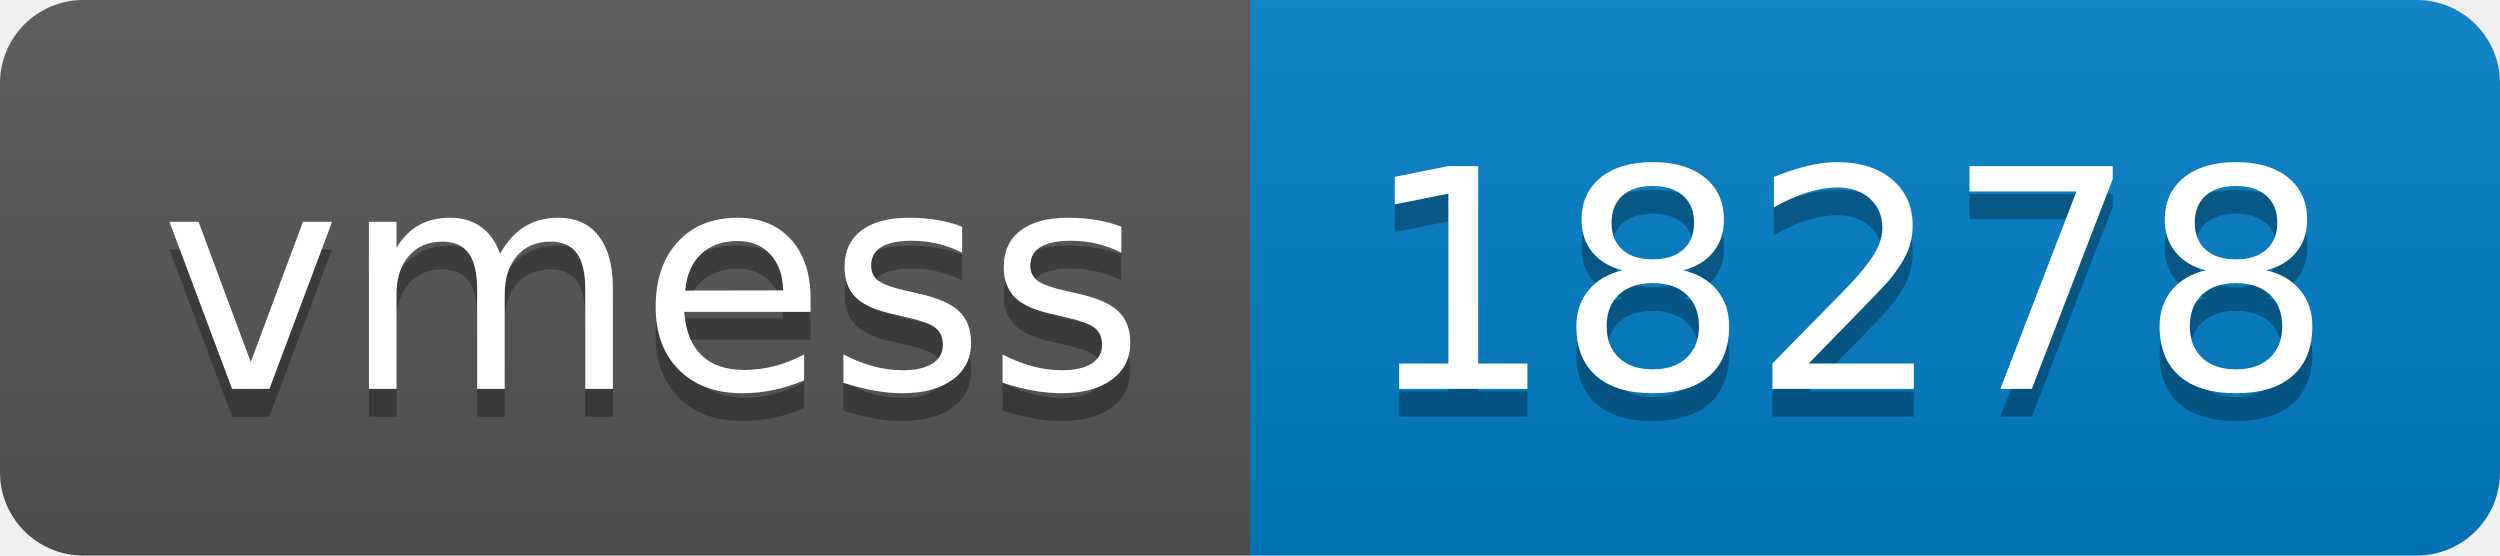
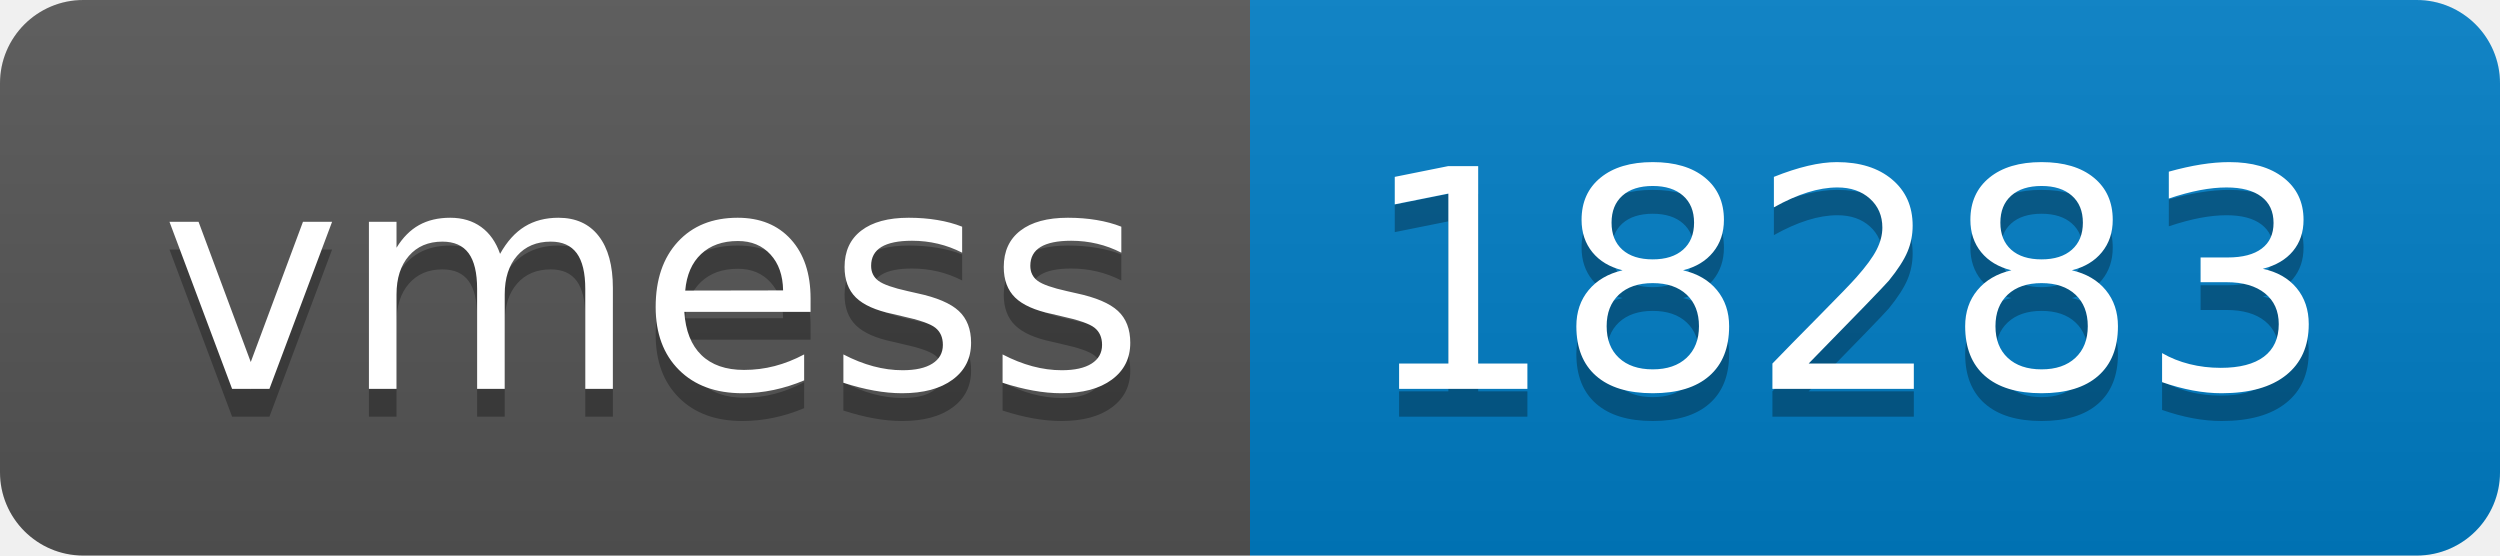
- <svg xmlns="http://www.w3.org/2000/svg" width="90" height="20" role="img" aria-label="vmess: 18278">
+ <svg xmlns="http://www.w3.org/2000/svg" width="90" height="20" role="img" aria-label="vmess: 18283">
  <linearGradient id="s" x2="0" y2="100%">
    <stop offset="0" stop-color="#bbb" stop-opacity=".1" />
    <stop offset="1" stop-opacity=".1" />
  </linearGradient>
  <clipPath id="r">
    <rect width="90" height="20" rx="3" fill="#fff" />
  </clipPath>
  <g clip-path="url(#r)">
    <rect width="45" height="20" fill="#555" />
    <rect x="45" width="45" height="20" fill="#007ec6" />
    <rect width="90" height="20" fill="url(#s)" />
  </g>
  <g fill="#fff" text-anchor="middle" font-family="Verdana,Geneva,DejaVu Sans,sans-serif" text-rendering="geometricPrecision" font-size="110">
    <text aria-hidden="true" x="235" y="150" fill="#010101" fill-opacity=".3" transform="scale(.1)" textLength="350">vmess</text>
    <text x="235" y="140" transform="scale(.1)" fill="#fff" textLength="350">vmess</text>
-     <text aria-hidden="true" x="665" y="150" fill="#010101" fill-opacity=".3" transform="scale(.1)" textLength="350">18278</text>
-     <text x="665" y="140" transform="scale(.1)" fill="#fff" textLength="350">18278</text>
+     <text aria-hidden="true" x="665" y="150" fill="#010101" fill-opacity=".3" transform="scale(.1)" textLength="350">18283</text>
+     <text x="665" y="140" transform="scale(.1)" fill="#fff" textLength="350">18283</text>
  </g>
</svg>
